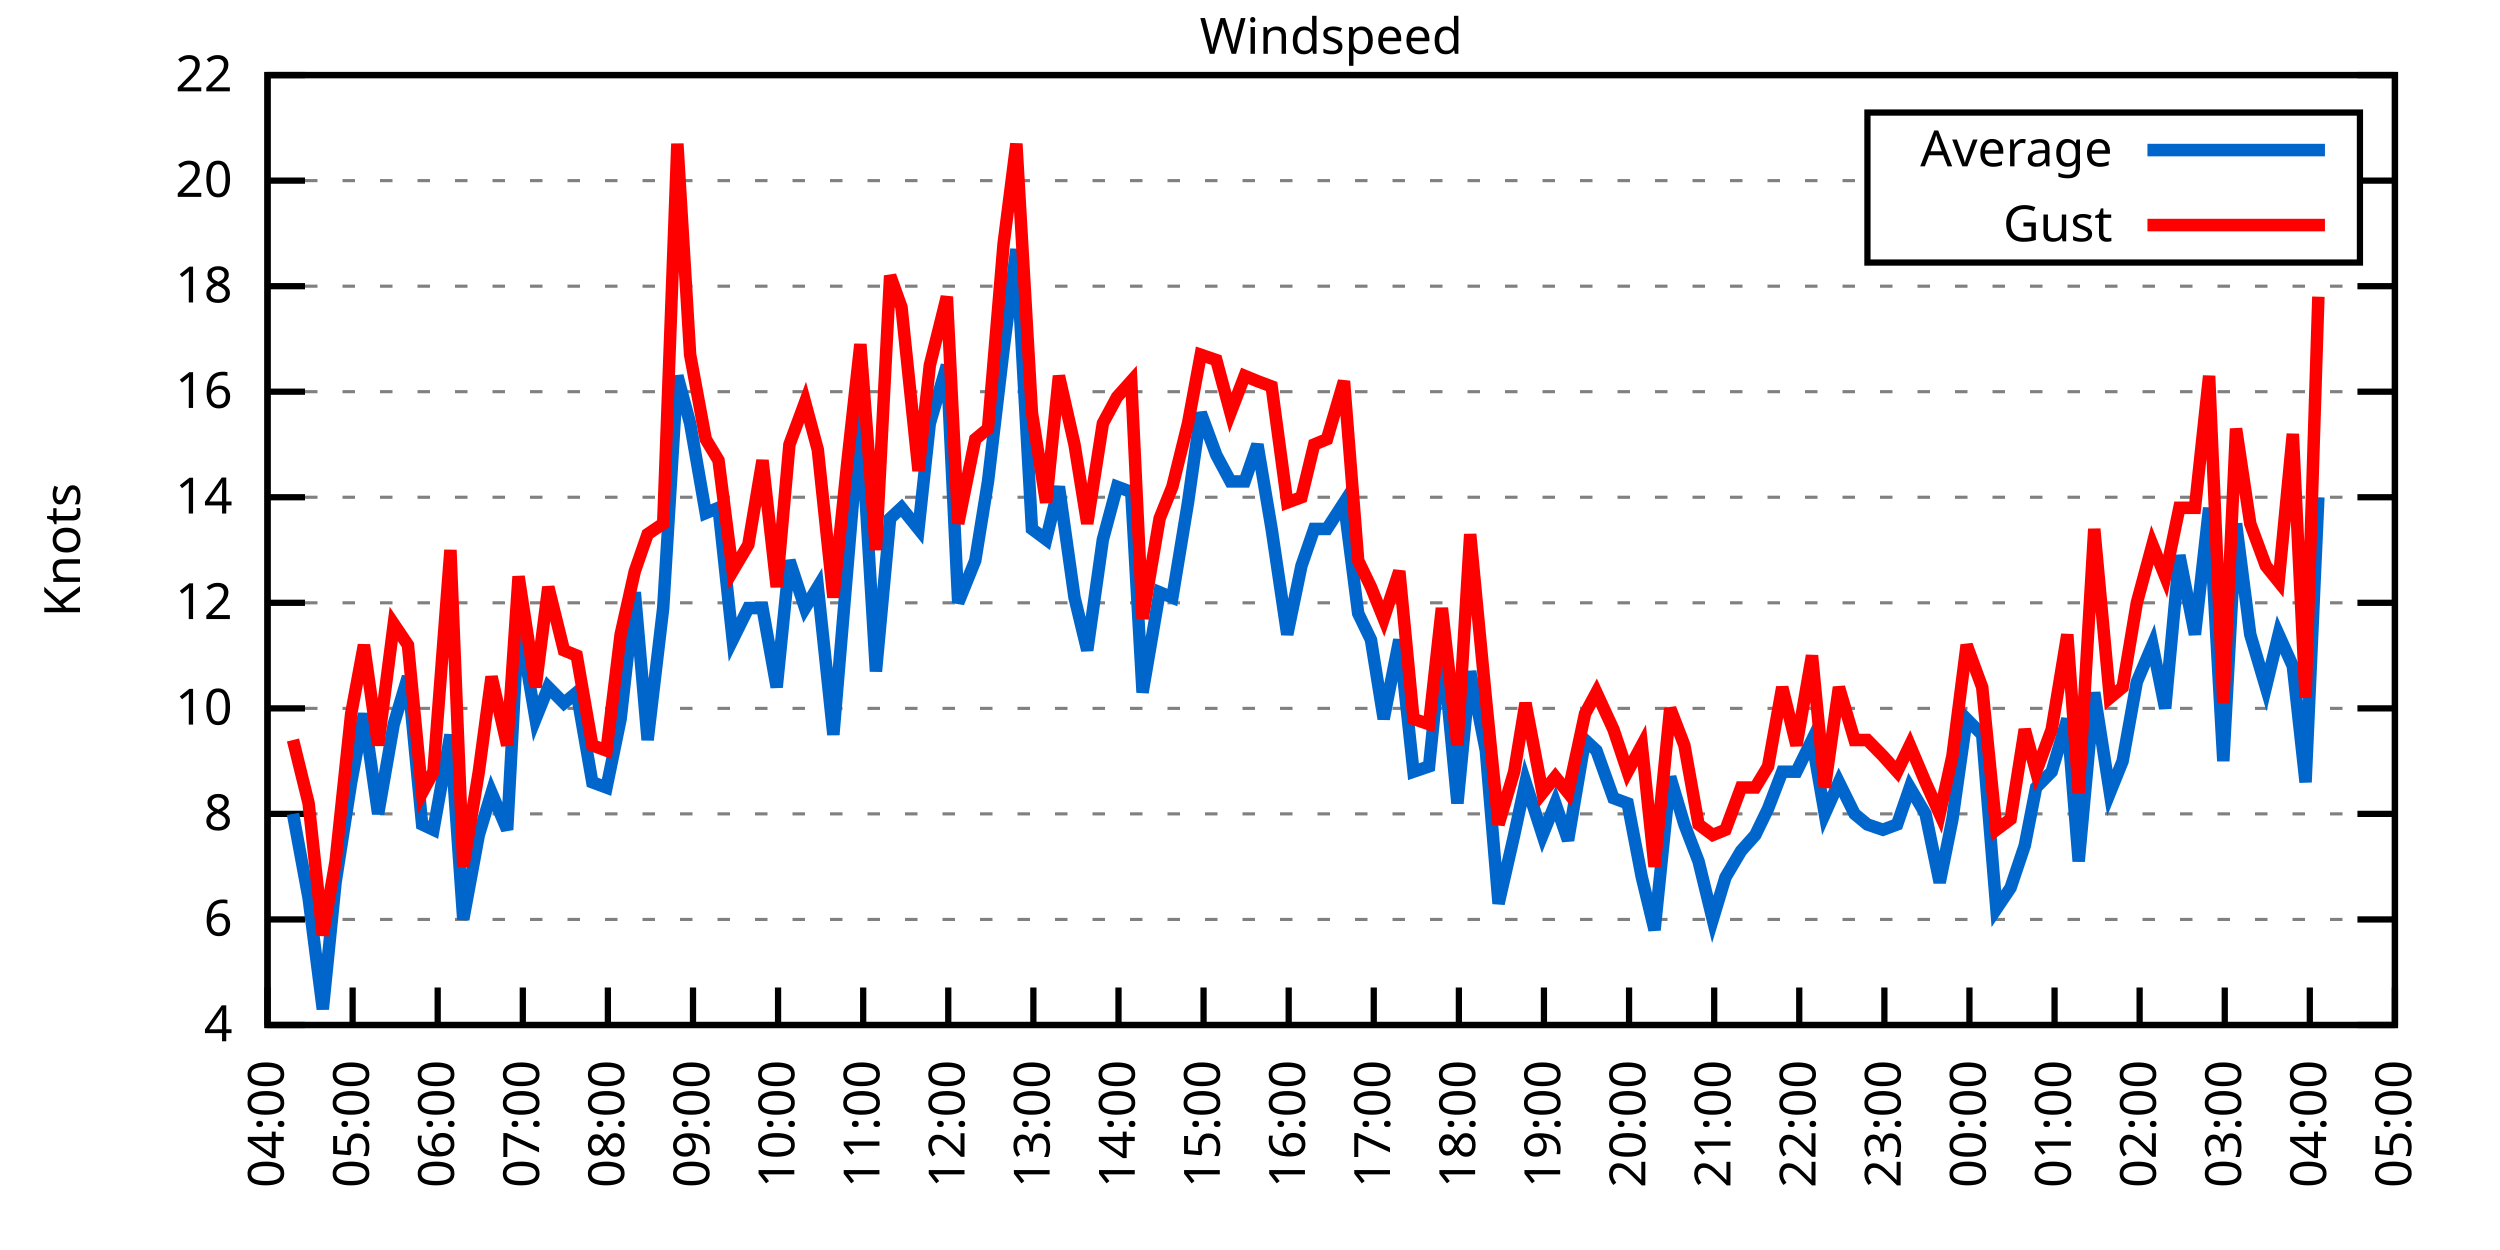
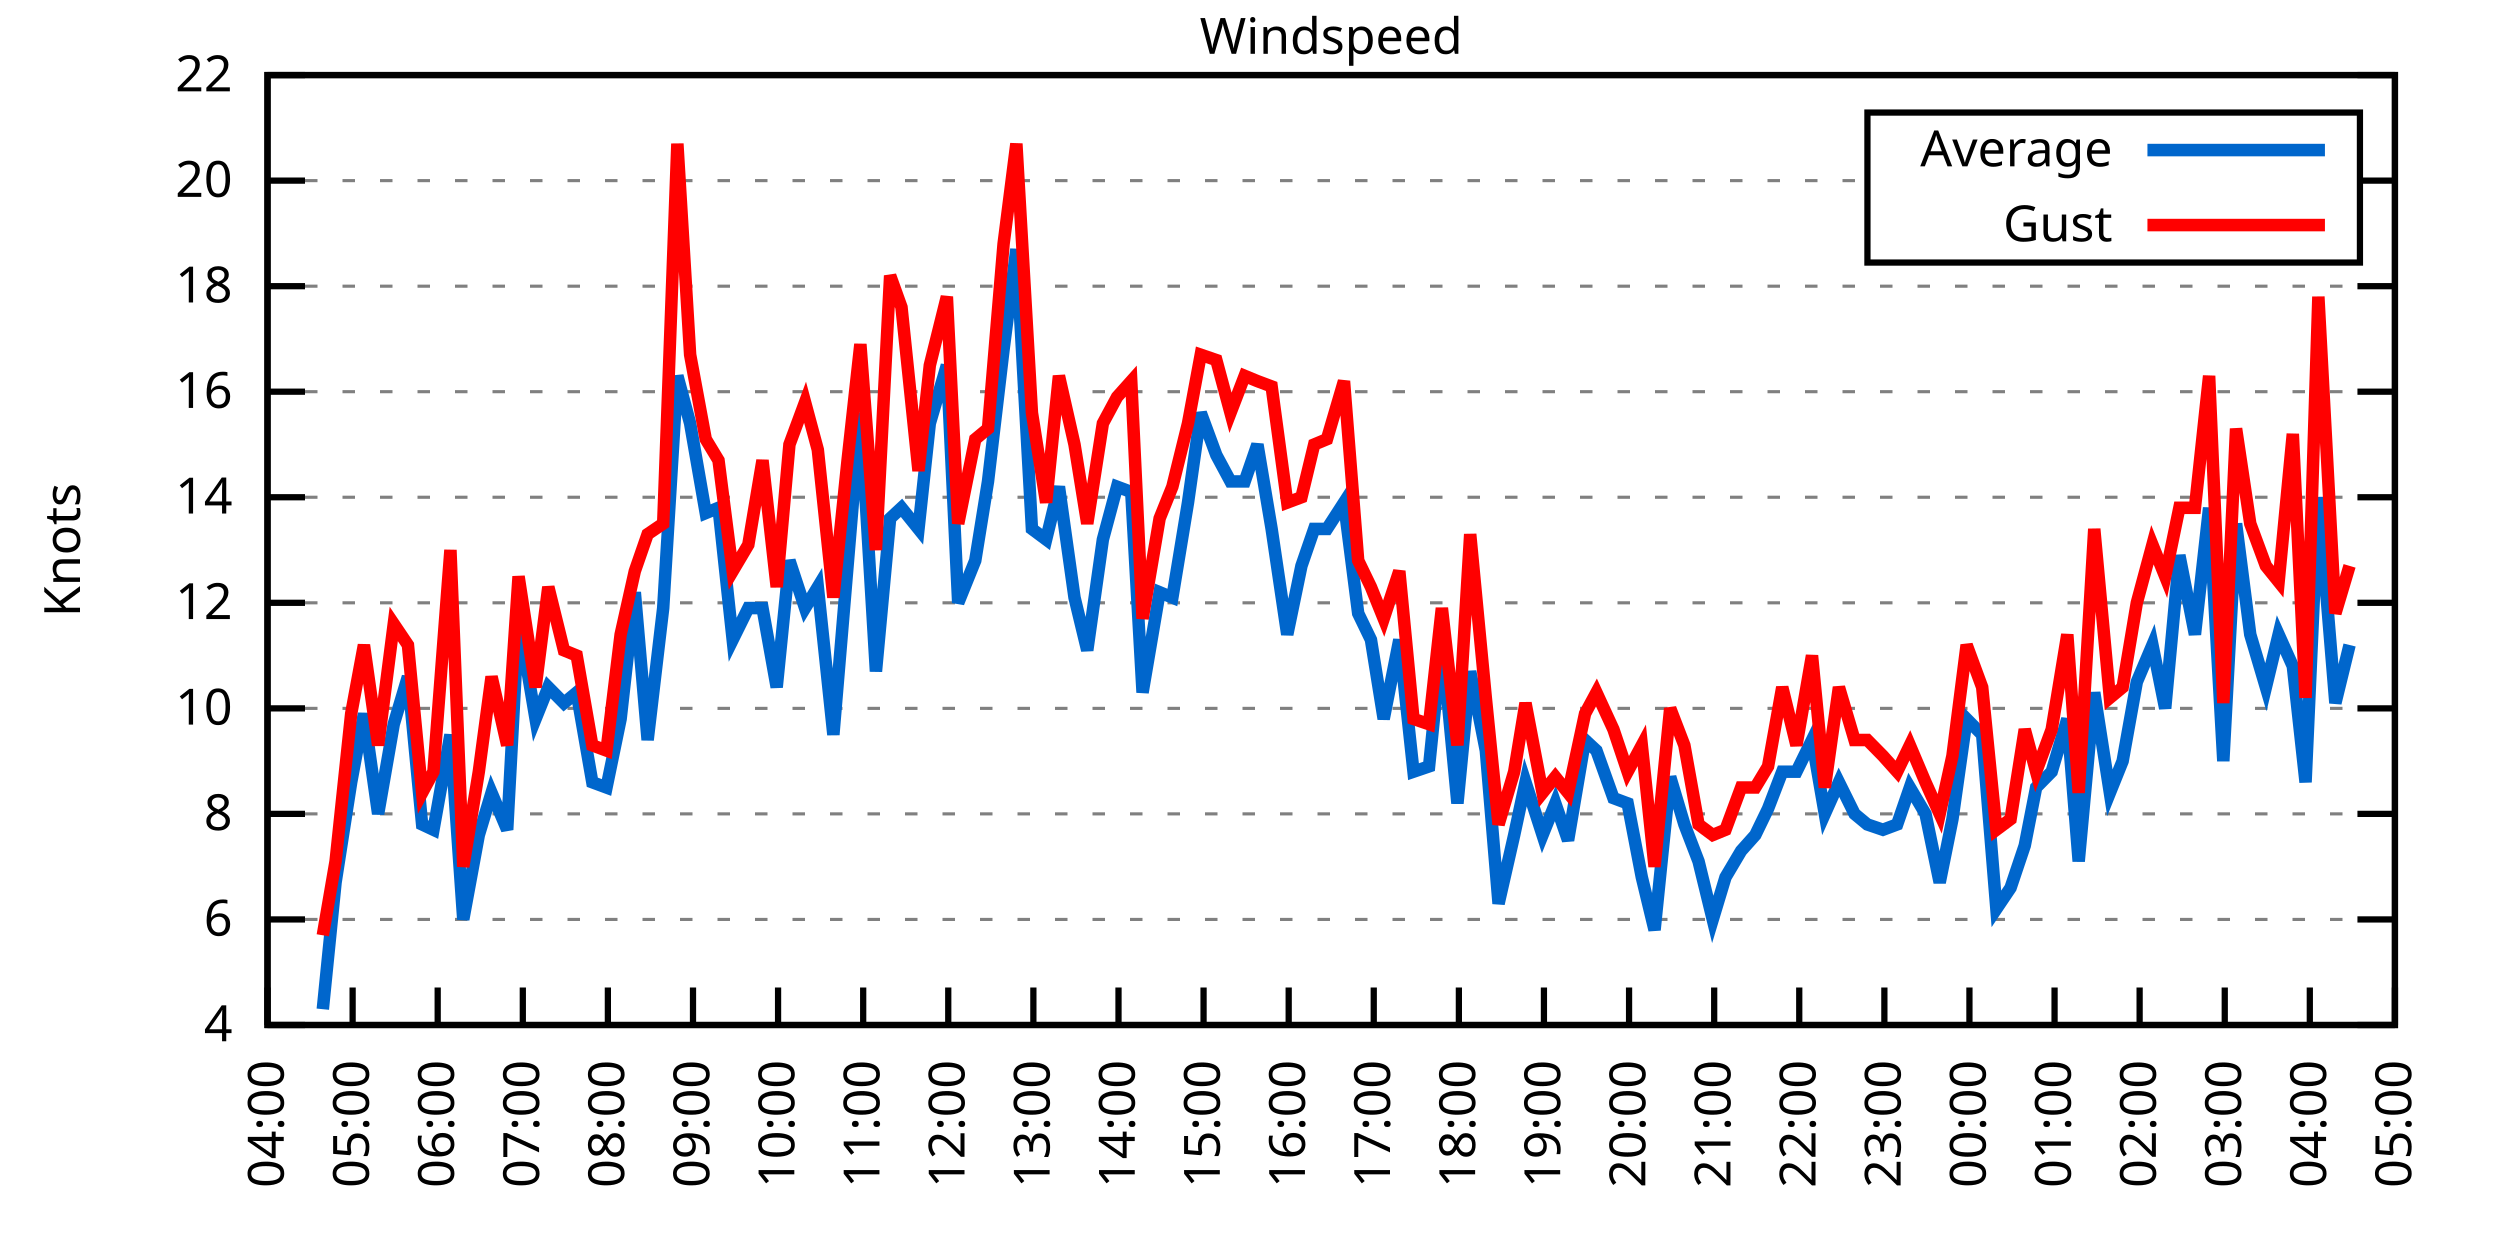
<svg xmlns="http://www.w3.org/2000/svg" xmlns:xlink="http://www.w3.org/1999/xlink" width="400" height="200" viewBox="0 0 400 200">
  <g id="gnuplot_canvas">
    <rect x="0" y="0" width="400" height="200" fill="none" />
    <defs>
      <circle id="gpDot" r="0.5" stroke-width="0.5" stroke="currentColor" />
      <path id="gpPt0" stroke-width="0.333" stroke="currentColor" d="M-1,0 h2 M0,-1 v2" />
      <path id="gpPt1" stroke-width="0.333" stroke="currentColor" d="M-1,-1 L1,1 M1,-1 L-1,1" />
      <path id="gpPt2" stroke-width="0.333" stroke="currentColor" d="M-1,0 L1,0 M0,-1 L0,1 M-1,-1 L1,1 M-1,1 L1,-1" />
      <rect id="gpPt3" stroke-width="0.333" stroke="currentColor" x="-1" y="-1" width="2" height="2" />
      <rect id="gpPt4" stroke-width="0.333" stroke="currentColor" fill="currentColor" x="-1" y="-1" width="2" height="2" />
      <circle id="gpPt5" stroke-width="0.333" stroke="currentColor" cx="0" cy="0" r="1" />
      <use xlink:href="#gpPt5" id="gpPt6" fill="currentColor" stroke="none" />
      <path id="gpPt7" stroke-width="0.333" stroke="currentColor" d="M0,-1.33 L-1.33,0.67 L1.33,0.67 z" />
      <use xlink:href="#gpPt7" id="gpPt8" fill="currentColor" stroke="none" />
      <use xlink:href="#gpPt7" id="gpPt9" stroke="currentColor" transform="rotate(180)" />
      <use xlink:href="#gpPt9" id="gpPt10" fill="currentColor" stroke="none" />
      <use xlink:href="#gpPt3" id="gpPt11" stroke="currentColor" transform="rotate(45)" />
      <use xlink:href="#gpPt11" id="gpPt12" fill="currentColor" stroke="none" />
      <path id="gpPt13" stroke-width="0.333" stroke="currentColor" d="M0,1.330 L1.265,0.411 L0.782,-1.067 L-0.782,-1.076 L-1.265,0.411 z" />
      <use xlink:href="#gpPt13" id="gpPt14" fill="currentColor" stroke="none" />
      <filter id="textbox" filterUnits="objectBoundingBox" x="0" y="0" height="1" width="1">
        <feFlood flood-color="white" flood-opacity="1" result="bgnd" />
        <feComposite in="SourceGraphic" in2="bgnd" operator="atop" />
      </filter>
      <filter id="greybox" filterUnits="objectBoundingBox" x="0" y="0" height="1" width="1">
        <feFlood flood-color="lightgrey" flood-opacity="1" result="grey" />
        <feComposite in="SourceGraphic" in2="grey" operator="atop" />
      </filter>
    </defs>
    <g fill="none" color="white" stroke="currentColor" stroke-width="1.00" stroke-linecap="butt" stroke-linejoin="miter">
</g>
    <g fill="none" color="black" stroke="currentColor" stroke-width="1.00" stroke-linecap="butt" stroke-linejoin="miter">
      <g stroke="none" shape-rendering="crispEdges">
        <polygon fill="rgb(255, 255, 255)" points="42.80,164.00 383.18,164.00 383.18,12.02 42.80,12.02 " />
      </g>
    </g>
    <g fill="none" color="black" stroke="currentColor" stroke-width="1.00" stroke-linecap="butt" stroke-linejoin="miter">
</g>
    <g fill="none" color="black" stroke="black" stroke-width="0.50" stroke-linecap="butt" stroke-linejoin="miter">
</g>
    <g fill="none" color="gray" stroke="currentColor" stroke-width="0.50" stroke-linecap="butt" stroke-linejoin="miter">
      <path stroke="gray" stroke-dasharray="2,4" class="gridline" d="M42.80,164.00 L383.19,164.00  " />
    </g>
    <g fill="none" color="gray" stroke="gray" stroke-width="1.00" stroke-linecap="butt" stroke-linejoin="miter">
</g>
    <g fill="none" color="black" stroke="currentColor" stroke-width="1.00" stroke-linecap="butt" stroke-linejoin="miter">
      <path stroke="black" d="M42.80,164.00 L48.80,164.00 M383.19,164.00 L377.19,164.00  " />
      <g transform="translate(37.20,166.60)" stroke="none" fill="black" font-family="Sans" font-size="8.00" text-anchor="end">
        <text>
          <tspan font-family="Sans"> 4</tspan>
        </text>
      </g>
    </g>
    <g fill="none" color="black" stroke="currentColor" stroke-width="1.00" stroke-linecap="butt" stroke-linejoin="miter">
</g>
    <g fill="none" color="black" stroke="black" stroke-width="0.50" stroke-linecap="butt" stroke-linejoin="miter">
</g>
    <g fill="none" color="gray" stroke="currentColor" stroke-width="0.50" stroke-linecap="butt" stroke-linejoin="miter">
      <path stroke="gray" stroke-dasharray="2,4" class="gridline" d="M42.80,147.11 L383.19,147.11  " />
    </g>
    <g fill="none" color="gray" stroke="gray" stroke-width="1.00" stroke-linecap="butt" stroke-linejoin="miter">
</g>
    <g fill="none" color="black" stroke="currentColor" stroke-width="1.00" stroke-linecap="butt" stroke-linejoin="miter">
      <path stroke="black" d="M42.80,147.11 L48.80,147.11 M383.19,147.11 L377.19,147.11  " />
      <g transform="translate(37.20,149.71)" stroke="none" fill="black" font-family="Sans" font-size="8.00" text-anchor="end">
        <text>
          <tspan font-family="Sans"> 6</tspan>
        </text>
      </g>
    </g>
    <g fill="none" color="black" stroke="currentColor" stroke-width="1.00" stroke-linecap="butt" stroke-linejoin="miter">
</g>
    <g fill="none" color="black" stroke="black" stroke-width="0.50" stroke-linecap="butt" stroke-linejoin="miter">
</g>
    <g fill="none" color="gray" stroke="currentColor" stroke-width="0.50" stroke-linecap="butt" stroke-linejoin="miter">
      <path stroke="gray" stroke-dasharray="2,4" class="gridline" d="M42.80,130.22 L383.19,130.22  " />
    </g>
    <g fill="none" color="gray" stroke="gray" stroke-width="1.00" stroke-linecap="butt" stroke-linejoin="miter">
</g>
    <g fill="none" color="black" stroke="currentColor" stroke-width="1.00" stroke-linecap="butt" stroke-linejoin="miter">
      <path stroke="black" d="M42.80,130.22 L48.80,130.22 M383.19,130.22 L377.19,130.22  " />
      <g transform="translate(37.20,132.82)" stroke="none" fill="black" font-family="Sans" font-size="8.00" text-anchor="end">
        <text>
          <tspan font-family="Sans"> 8</tspan>
        </text>
      </g>
    </g>
    <g fill="none" color="black" stroke="currentColor" stroke-width="1.00" stroke-linecap="butt" stroke-linejoin="miter">
</g>
    <g fill="none" color="black" stroke="black" stroke-width="0.50" stroke-linecap="butt" stroke-linejoin="miter">
</g>
    <g fill="none" color="gray" stroke="currentColor" stroke-width="0.50" stroke-linecap="butt" stroke-linejoin="miter">
      <path stroke="gray" stroke-dasharray="2,4" class="gridline" d="M42.80,113.34 L383.19,113.34  " />
    </g>
    <g fill="none" color="gray" stroke="gray" stroke-width="1.00" stroke-linecap="butt" stroke-linejoin="miter">
</g>
    <g fill="none" color="black" stroke="currentColor" stroke-width="1.00" stroke-linecap="butt" stroke-linejoin="miter">
      <path stroke="black" d="M42.80,113.34 L48.80,113.34 M383.19,113.34 L377.19,113.34  " />
      <g transform="translate(37.20,115.94)" stroke="none" fill="black" font-family="Sans" font-size="8.00" text-anchor="end">
        <text>
          <tspan font-family="Sans"> 10</tspan>
        </text>
      </g>
    </g>
    <g fill="none" color="black" stroke="currentColor" stroke-width="1.00" stroke-linecap="butt" stroke-linejoin="miter">
</g>
    <g fill="none" color="black" stroke="black" stroke-width="0.50" stroke-linecap="butt" stroke-linejoin="miter">
</g>
    <g fill="none" color="gray" stroke="currentColor" stroke-width="0.50" stroke-linecap="butt" stroke-linejoin="miter">
      <path stroke="gray" stroke-dasharray="2,4" class="gridline" d="M42.80,96.45 L383.19,96.45  " />
    </g>
    <g fill="none" color="gray" stroke="gray" stroke-width="1.00" stroke-linecap="butt" stroke-linejoin="miter">
</g>
    <g fill="none" color="black" stroke="currentColor" stroke-width="1.00" stroke-linecap="butt" stroke-linejoin="miter">
      <path stroke="black" d="M42.80,96.45 L48.80,96.45 M383.19,96.45 L377.19,96.45  " />
      <g transform="translate(37.20,99.05)" stroke="none" fill="black" font-family="Sans" font-size="8.00" text-anchor="end">
        <text>
          <tspan font-family="Sans"> 12</tspan>
        </text>
      </g>
    </g>
    <g fill="none" color="black" stroke="currentColor" stroke-width="1.00" stroke-linecap="butt" stroke-linejoin="miter">
</g>
    <g fill="none" color="black" stroke="black" stroke-width="0.50" stroke-linecap="butt" stroke-linejoin="miter">
</g>
    <g fill="none" color="gray" stroke="currentColor" stroke-width="0.50" stroke-linecap="butt" stroke-linejoin="miter">
      <path stroke="gray" stroke-dasharray="2,4" class="gridline" d="M42.80,79.56 L383.19,79.56  " />
    </g>
    <g fill="none" color="gray" stroke="gray" stroke-width="1.00" stroke-linecap="butt" stroke-linejoin="miter">
</g>
    <g fill="none" color="black" stroke="currentColor" stroke-width="1.00" stroke-linecap="butt" stroke-linejoin="miter">
      <path stroke="black" d="M42.80,79.56 L48.80,79.56 M383.19,79.56 L377.19,79.56  " />
      <g transform="translate(37.20,82.16)" stroke="none" fill="black" font-family="Sans" font-size="8.00" text-anchor="end">
        <text>
          <tspan font-family="Sans"> 14</tspan>
        </text>
      </g>
    </g>
    <g fill="none" color="black" stroke="currentColor" stroke-width="1.00" stroke-linecap="butt" stroke-linejoin="miter">
</g>
    <g fill="none" color="black" stroke="black" stroke-width="0.50" stroke-linecap="butt" stroke-linejoin="miter">
</g>
    <g fill="none" color="gray" stroke="currentColor" stroke-width="0.50" stroke-linecap="butt" stroke-linejoin="miter">
      <path stroke="gray" stroke-dasharray="2,4" class="gridline" d="M42.80,62.67 L383.19,62.67  " />
    </g>
    <g fill="none" color="gray" stroke="gray" stroke-width="1.00" stroke-linecap="butt" stroke-linejoin="miter">
</g>
    <g fill="none" color="black" stroke="currentColor" stroke-width="1.00" stroke-linecap="butt" stroke-linejoin="miter">
      <path stroke="black" d="M42.80,62.67 L48.80,62.67 M383.19,62.67 L377.19,62.67  " />
      <g transform="translate(37.20,65.27)" stroke="none" fill="black" font-family="Sans" font-size="8.00" text-anchor="end">
        <text>
          <tspan font-family="Sans"> 16</tspan>
        </text>
      </g>
    </g>
    <g fill="none" color="black" stroke="currentColor" stroke-width="1.00" stroke-linecap="butt" stroke-linejoin="miter">
</g>
    <g fill="none" color="black" stroke="black" stroke-width="0.50" stroke-linecap="butt" stroke-linejoin="miter">
</g>
    <g fill="none" color="gray" stroke="currentColor" stroke-width="0.50" stroke-linecap="butt" stroke-linejoin="miter">
      <path stroke="gray" stroke-dasharray="2,4" class="gridline" d="M42.80,45.79 L383.19,45.79  " />
    </g>
    <g fill="none" color="gray" stroke="gray" stroke-width="1.00" stroke-linecap="butt" stroke-linejoin="miter">
</g>
    <g fill="none" color="black" stroke="currentColor" stroke-width="1.00" stroke-linecap="butt" stroke-linejoin="miter">
      <path stroke="black" d="M42.80,45.79 L48.80,45.79 M383.19,45.79 L377.19,45.79  " />
      <g transform="translate(37.20,48.39)" stroke="none" fill="black" font-family="Sans" font-size="8.00" text-anchor="end">
        <text>
          <tspan font-family="Sans"> 18</tspan>
        </text>
      </g>
    </g>
    <g fill="none" color="black" stroke="currentColor" stroke-width="1.00" stroke-linecap="butt" stroke-linejoin="miter">
</g>
    <g fill="none" color="black" stroke="black" stroke-width="0.50" stroke-linecap="butt" stroke-linejoin="miter">
</g>
    <g fill="none" color="gray" stroke="currentColor" stroke-width="0.50" stroke-linecap="butt" stroke-linejoin="miter">
      <path stroke="gray" stroke-dasharray="2,4" class="gridline" d="M42.80,28.90 L298.79,28.90 M377.59,28.90 L383.19,28.90  " />
    </g>
    <g fill="none" color="gray" stroke="gray" stroke-width="1.00" stroke-linecap="butt" stroke-linejoin="miter">
</g>
    <g fill="none" color="black" stroke="currentColor" stroke-width="1.00" stroke-linecap="butt" stroke-linejoin="miter">
      <path stroke="black" d="M42.80,28.90 L48.80,28.90 M383.19,28.90 L377.19,28.90  " />
      <g transform="translate(37.20,31.50)" stroke="none" fill="black" font-family="Sans" font-size="8.00" text-anchor="end">
        <text>
          <tspan font-family="Sans"> 20</tspan>
        </text>
      </g>
    </g>
    <g fill="none" color="black" stroke="currentColor" stroke-width="1.00" stroke-linecap="butt" stroke-linejoin="miter">
</g>
    <g fill="none" color="black" stroke="black" stroke-width="0.50" stroke-linecap="butt" stroke-linejoin="miter">
</g>
    <g fill="none" color="gray" stroke="currentColor" stroke-width="0.50" stroke-linecap="butt" stroke-linejoin="miter">
      <path stroke="gray" stroke-dasharray="2,4" class="gridline" d="M42.80,12.01 L383.19,12.01  " />
    </g>
    <g fill="none" color="gray" stroke="gray" stroke-width="1.00" stroke-linecap="butt" stroke-linejoin="miter">
</g>
    <g fill="none" color="black" stroke="currentColor" stroke-width="1.00" stroke-linecap="butt" stroke-linejoin="miter">
      <path stroke="black" d="M42.80,12.01 L48.80,12.01 M383.19,12.01 L377.19,12.01  " />
      <g transform="translate(37.20,14.61)" stroke="none" fill="black" font-family="Sans" font-size="8.00" text-anchor="end">
        <text>
          <tspan font-family="Sans"> 22</tspan>
        </text>
      </g>
    </g>
    <g fill="none" color="black" stroke="currentColor" stroke-width="1.00" stroke-linecap="butt" stroke-linejoin="miter">
      <path stroke="black" d="M42.80,164.00 L42.80,158.00  " />
      <g transform="translate(45.40,169.60) rotate(270.00)" stroke="none" fill="black" font-family="Sans" font-size="8.00" text-anchor="end">
        <text>
          <tspan font-family="Sans">04:00</tspan>
        </text>
      </g>
    </g>
    <g fill="none" color="black" stroke="currentColor" stroke-width="1.00" stroke-linecap="butt" stroke-linejoin="miter">
      <path stroke="black" d="M56.42,164.00 L56.42,158.00  " />
      <g transform="translate(59.02,169.60) rotate(270.00)" stroke="none" fill="black" font-family="Sans" font-size="8.00" text-anchor="end">
        <text>
          <tspan font-family="Sans">05:00</tspan>
        </text>
      </g>
    </g>
    <g fill="none" color="black" stroke="currentColor" stroke-width="1.00" stroke-linecap="butt" stroke-linejoin="miter">
      <path stroke="black" d="M70.03,164.00 L70.03,158.00  " />
      <g transform="translate(72.63,169.60) rotate(270.00)" stroke="none" fill="black" font-family="Sans" font-size="8.00" text-anchor="end">
        <text>
          <tspan font-family="Sans">06:00</tspan>
        </text>
      </g>
    </g>
    <g fill="none" color="black" stroke="currentColor" stroke-width="1.00" stroke-linecap="butt" stroke-linejoin="miter">
      <path stroke="black" d="M83.65,164.00 L83.65,158.00  " />
      <g transform="translate(86.25,169.60) rotate(270.00)" stroke="none" fill="black" font-family="Sans" font-size="8.00" text-anchor="end">
        <text>
          <tspan font-family="Sans">07:00</tspan>
        </text>
      </g>
    </g>
    <g fill="none" color="black" stroke="currentColor" stroke-width="1.00" stroke-linecap="butt" stroke-linejoin="miter">
      <path stroke="black" d="M97.26,164.00 L97.26,158.00  " />
      <g transform="translate(99.86,169.60) rotate(270.00)" stroke="none" fill="black" font-family="Sans" font-size="8.00" text-anchor="end">
        <text>
          <tspan font-family="Sans">08:00</tspan>
        </text>
      </g>
    </g>
    <g fill="none" color="black" stroke="currentColor" stroke-width="1.00" stroke-linecap="butt" stroke-linejoin="miter">
      <path stroke="black" d="M110.88,164.00 L110.88,158.00  " />
      <g transform="translate(113.48,169.60) rotate(270.00)" stroke="none" fill="black" font-family="Sans" font-size="8.00" text-anchor="end">
        <text>
          <tspan font-family="Sans">09:00</tspan>
        </text>
      </g>
    </g>
    <g fill="none" color="black" stroke="currentColor" stroke-width="1.00" stroke-linecap="butt" stroke-linejoin="miter">
      <path stroke="black" d="M124.49,164.00 L124.49,158.00  " />
      <g transform="translate(127.09,169.60) rotate(270.00)" stroke="none" fill="black" font-family="Sans" font-size="8.00" text-anchor="end">
        <text>
          <tspan font-family="Sans">10:00</tspan>
        </text>
      </g>
    </g>
    <g fill="none" color="black" stroke="currentColor" stroke-width="1.00" stroke-linecap="butt" stroke-linejoin="miter">
      <path stroke="black" d="M138.11,164.00 L138.11,158.00  " />
      <g transform="translate(140.71,169.60) rotate(270.00)" stroke="none" fill="black" font-family="Sans" font-size="8.00" text-anchor="end">
        <text>
          <tspan font-family="Sans">11:00</tspan>
        </text>
      </g>
    </g>
    <g fill="none" color="black" stroke="currentColor" stroke-width="1.00" stroke-linecap="butt" stroke-linejoin="miter">
      <path stroke="black" d="M151.72,164.00 L151.72,158.00  " />
      <g transform="translate(154.32,169.60) rotate(270.00)" stroke="none" fill="black" font-family="Sans" font-size="8.00" text-anchor="end">
        <text>
          <tspan font-family="Sans">12:00</tspan>
        </text>
      </g>
    </g>
    <g fill="none" color="black" stroke="currentColor" stroke-width="1.00" stroke-linecap="butt" stroke-linejoin="miter">
      <path stroke="black" d="M165.34,164.00 L165.34,158.00  " />
      <g transform="translate(167.94,169.60) rotate(270.00)" stroke="none" fill="black" font-family="Sans" font-size="8.00" text-anchor="end">
        <text>
          <tspan font-family="Sans">13:00</tspan>
        </text>
      </g>
    </g>
    <g fill="none" color="black" stroke="currentColor" stroke-width="1.00" stroke-linecap="butt" stroke-linejoin="miter">
      <path stroke="black" d="M178.96,164.00 L178.96,158.00  " />
      <g transform="translate(181.56,169.60) rotate(270.00)" stroke="none" fill="black" font-family="Sans" font-size="8.00" text-anchor="end">
        <text>
          <tspan font-family="Sans">14:00</tspan>
        </text>
      </g>
    </g>
    <g fill="none" color="black" stroke="currentColor" stroke-width="1.00" stroke-linecap="butt" stroke-linejoin="miter">
      <path stroke="black" d="M192.57,164.00 L192.57,158.00  " />
      <g transform="translate(195.17,169.60) rotate(270.00)" stroke="none" fill="black" font-family="Sans" font-size="8.00" text-anchor="end">
        <text>
          <tspan font-family="Sans">15:00</tspan>
        </text>
      </g>
    </g>
    <g fill="none" color="black" stroke="currentColor" stroke-width="1.00" stroke-linecap="butt" stroke-linejoin="miter">
      <path stroke="black" d="M206.19,164.00 L206.19,158.00  " />
      <g transform="translate(208.79,169.60) rotate(270.00)" stroke="none" fill="black" font-family="Sans" font-size="8.00" text-anchor="end">
        <text>
          <tspan font-family="Sans">16:00</tspan>
        </text>
      </g>
    </g>
    <g fill="none" color="black" stroke="currentColor" stroke-width="1.00" stroke-linecap="butt" stroke-linejoin="miter">
      <path stroke="black" d="M219.80,164.00 L219.80,158.00  " />
      <g transform="translate(222.40,169.60) rotate(270.00)" stroke="none" fill="black" font-family="Sans" font-size="8.00" text-anchor="end">
        <text>
          <tspan font-family="Sans">17:00</tspan>
        </text>
      </g>
    </g>
    <g fill="none" color="black" stroke="currentColor" stroke-width="1.00" stroke-linecap="butt" stroke-linejoin="miter">
      <path stroke="black" d="M233.42,164.00 L233.42,158.00  " />
      <g transform="translate(236.02,169.60) rotate(270.00)" stroke="none" fill="black" font-family="Sans" font-size="8.00" text-anchor="end">
        <text>
          <tspan font-family="Sans">18:00</tspan>
        </text>
      </g>
    </g>
    <g fill="none" color="black" stroke="currentColor" stroke-width="1.00" stroke-linecap="butt" stroke-linejoin="miter">
      <path stroke="black" d="M247.03,164.00 L247.03,158.00  " />
      <g transform="translate(249.63,169.60) rotate(270.00)" stroke="none" fill="black" font-family="Sans" font-size="8.00" text-anchor="end">
        <text>
          <tspan font-family="Sans">19:00</tspan>
        </text>
      </g>
    </g>
    <g fill="none" color="black" stroke="currentColor" stroke-width="1.00" stroke-linecap="butt" stroke-linejoin="miter">
      <path stroke="black" d="M260.65,164.00 L260.65,158.00  " />
      <g transform="translate(263.25,169.60) rotate(270.00)" stroke="none" fill="black" font-family="Sans" font-size="8.00" text-anchor="end">
        <text>
          <tspan font-family="Sans">20:00</tspan>
        </text>
      </g>
    </g>
    <g fill="none" color="black" stroke="currentColor" stroke-width="1.00" stroke-linecap="butt" stroke-linejoin="miter">
      <path stroke="black" d="M274.27,164.00 L274.27,158.00  " />
      <g transform="translate(276.87,169.60) rotate(270.00)" stroke="none" fill="black" font-family="Sans" font-size="8.00" text-anchor="end">
        <text>
          <tspan font-family="Sans">21:00</tspan>
        </text>
      </g>
    </g>
    <g fill="none" color="black" stroke="currentColor" stroke-width="1.00" stroke-linecap="butt" stroke-linejoin="miter">
      <path stroke="black" d="M287.88,164.00 L287.88,158.00  " />
      <g transform="translate(290.48,169.60) rotate(270.00)" stroke="none" fill="black" font-family="Sans" font-size="8.00" text-anchor="end">
        <text>
          <tspan font-family="Sans">22:00</tspan>
        </text>
      </g>
    </g>
    <g fill="none" color="black" stroke="currentColor" stroke-width="1.00" stroke-linecap="butt" stroke-linejoin="miter">
      <path stroke="black" d="M301.50,164.00 L301.50,158.00  " />
      <g transform="translate(304.10,169.60) rotate(270.00)" stroke="none" fill="black" font-family="Sans" font-size="8.00" text-anchor="end">
        <text>
          <tspan font-family="Sans">23:00</tspan>
        </text>
      </g>
    </g>
    <g fill="none" color="black" stroke="currentColor" stroke-width="1.00" stroke-linecap="butt" stroke-linejoin="miter">
      <path stroke="black" d="M315.11,164.00 L315.11,158.00  " />
      <g transform="translate(317.71,169.60) rotate(270.00)" stroke="none" fill="black" font-family="Sans" font-size="8.00" text-anchor="end">
        <text>
          <tspan font-family="Sans">00:00</tspan>
        </text>
      </g>
    </g>
    <g fill="none" color="black" stroke="currentColor" stroke-width="1.00" stroke-linecap="butt" stroke-linejoin="miter">
      <path stroke="black" d="M328.73,164.00 L328.73,158.00  " />
      <g transform="translate(331.33,169.60) rotate(270.00)" stroke="none" fill="black" font-family="Sans" font-size="8.00" text-anchor="end">
        <text>
          <tspan font-family="Sans">01:00</tspan>
        </text>
      </g>
    </g>
    <g fill="none" color="black" stroke="currentColor" stroke-width="1.00" stroke-linecap="butt" stroke-linejoin="miter">
      <path stroke="black" d="M342.34,164.00 L342.34,158.00  " />
      <g transform="translate(344.94,169.60) rotate(270.00)" stroke="none" fill="black" font-family="Sans" font-size="8.00" text-anchor="end">
        <text>
          <tspan font-family="Sans">02:00</tspan>
        </text>
      </g>
    </g>
    <g fill="none" color="black" stroke="currentColor" stroke-width="1.00" stroke-linecap="butt" stroke-linejoin="miter">
      <path stroke="black" d="M355.96,164.00 L355.96,158.00  " />
      <g transform="translate(358.56,169.60) rotate(270.00)" stroke="none" fill="black" font-family="Sans" font-size="8.00" text-anchor="end">
        <text>
          <tspan font-family="Sans">03:00</tspan>
        </text>
      </g>
    </g>
    <g fill="none" color="black" stroke="currentColor" stroke-width="1.00" stroke-linecap="butt" stroke-linejoin="miter">
      <path stroke="black" d="M369.57,164.00 L369.57,158.00  " />
      <g transform="translate(372.17,169.60) rotate(270.00)" stroke="none" fill="black" font-family="Sans" font-size="8.00" text-anchor="end">
        <text>
          <tspan font-family="Sans">04:00</tspan>
        </text>
      </g>
    </g>
    <g fill="none" color="black" stroke="currentColor" stroke-width="1.00" stroke-linecap="butt" stroke-linejoin="miter">
      <path stroke="black" d="M383.19,164.00 L383.19,158.00  " />
      <g transform="translate(385.79,169.60) rotate(270.00)" stroke="none" fill="black" font-family="Sans" font-size="8.00" text-anchor="end">
        <text>
          <tspan font-family="Sans">05:00</tspan>
        </text>
      </g>
    </g>
    <g fill="none" color="black" stroke="currentColor" stroke-width="1.00" stroke-linecap="butt" stroke-linejoin="miter">
</g>
    <g fill="none" color="black" stroke="currentColor" stroke-width="1.00" stroke-linecap="butt" stroke-linejoin="miter">
      <path stroke="black" d="M42.80,12.01 L42.80,164.00 L383.19,164.00 L383.19,12.01 L42.80,12.01 Z  " />
    </g>
    <g fill="none" color="black" stroke="currentColor" stroke-width="1.00" stroke-linecap="butt" stroke-linejoin="miter">
</g>
    <g fill="none" color="black" stroke="currentColor" stroke-width="1.00" stroke-linecap="butt" stroke-linejoin="miter">
      <path stroke="black" d="M298.79,42.01 L298.79,18.01 L377.59,18.01 L377.59,42.01 L298.79,42.01 Z  " />
    </g>
    <g id="Windspeed_plot_1">
      <g fill="none" color="white" stroke="black" stroke-width="2.00" stroke-linecap="butt" stroke-linejoin="miter">
</g>
      <g fill="none" color="black" stroke="currentColor" stroke-width="2.00" stroke-linecap="butt" stroke-linejoin="miter">
        <g transform="translate(337.99,26.61)" stroke="none" fill="black" font-family="Sans" font-size="8.00" text-anchor="end">
          <text>
            <tspan font-family="Sans">Average</tspan>
          </text>
        </g>
      </g>
      <g fill="none" color="black" stroke="currentColor" stroke-width="2.00" stroke-linecap="butt" stroke-linejoin="miter">
-         <path stroke="rgb(  0, 102, 204)" d="M343.59,24.01 L371.99,24.01 M46.88,130.22 L49.38,143.73 L51.65,161.47 L53.69,141.20 L56.19,125.16 L58.23,114.18   L60.50,130.22 L63.00,115.87 L65.27,108.27 L67.54,131.91 L69.35,132.76 L72.07,117.56 L74.12,147.11 L76.61,133.60   L78.65,126.85 L81.15,132.76 L82.97,98.98 L85.69,115.03 L87.73,109.96 L90.23,112.49 L92.27,110.80 L94.77,125.16   L97.04,126.00 L99.30,115.03 L101.57,94.76 L103.62,118.40 L106.11,97.29 L108.38,60.14 L110.42,67.74 L112.92,82.09   L114.96,81.25 L117.23,102.36 L119.73,97.29 L122.00,97.29 L124.27,109.96 L126.31,89.69 L128.81,97.29 L130.85,93.92   L133.34,117.56 L135.61,90.54 L137.66,66.05 L140.15,107.43 L142.42,82.94 L144.24,81.25 L146.96,84.63 L148.77,67.74   L151.50,58.45 L153.31,96.45 L156.04,89.69 L158.08,77.03 L160.57,55.92 L162.62,39.87 L165.11,84.63 L167.38,86.32   L169.43,77.87 L171.92,95.60 L173.96,104.05 L176.46,86.32 L178.73,77.87 L181.00,78.72 L182.81,110.80 L185.54,94.76   L187.58,95.60 L190.08,80.41 L192.12,66.05 L194.61,72.81 L196.88,77.03 L199.15,77.03 L201.19,71.12 L203.46,84.63   L205.96,101.52 L208.23,90.54 L210.27,84.63 L212.31,84.63 L215.04,80.41 L217.31,98.14 L219.35,102.36 L221.39,115.03   L223.89,102.36 L226.16,123.47 L228.65,122.62 L230.70,102.36 L233.19,128.54 L235.23,107.43 L237.73,120.09 L239.77,144.58   L242.27,133.60 L244.08,125.16 L246.81,133.60 L248.85,128.54 L250.89,134.45 L253.61,118.40 L255.43,120.09 L258.15,127.69   L260.42,128.54 L262.69,140.36 L264.73,148.80 L267.23,124.31 L269.50,131.91 L271.77,137.82 L274.04,147.11 L276.08,140.36   L278.58,136.14 L280.85,133.60 L282.89,129.38 L285.16,123.47 L287.43,123.47 L289.92,118.40 L291.97,130.22 L294.23,125.16   L296.73,130.22 L298.77,131.91 L301.27,132.76 L303.54,131.91 L305.58,126.00 L308.08,130.22 L310.35,141.20 L312.39,131.07   L314.66,115.03 L317.15,117.56 L319.42,145.42 L321.69,142.05 L323.96,135.29 L325.78,126.00 L328.27,123.47 L330.77,115.03   L332.59,137.82 L335.08,110.80 L337.58,126.85 L339.62,121.78 L341.89,109.11 L344.39,103.20 L346.43,113.34 L348.70,88.85   L351.19,101.52 L353.46,81.25 L355.73,121.78 L357.77,83.78 L360.04,101.52 L362.54,109.96 L364.58,101.52 L366.85,106.58   L368.89,125.16 L370.94,79.56  " />
+         <path stroke="rgb(  0, 102, 204)" d="M343.59,24.01 L371.99,24.01 M51.65,161.47 L53.69,141.20 L56.19,125.16 L58.23,114.18 L60.50,130.22 L63.00,115.87   L65.27,108.27 L67.54,131.91 L69.35,132.76 L72.07,117.56 L74.12,147.11 L76.61,133.60 L78.65,126.85 L81.15,132.76   L82.97,98.98 L85.69,115.03 L87.73,109.96 L90.23,112.49 L92.27,110.80 L94.77,125.16 L97.04,126.00 L99.30,115.03   L101.57,94.76 L103.62,118.40 L106.11,97.29 L108.38,60.14 L110.42,67.74 L112.92,82.09 L114.96,81.25 L117.23,102.36   L119.73,97.29 L122.00,97.29 L124.27,109.96 L126.31,89.69 L128.81,97.29 L130.85,93.92 L133.34,117.56 L135.61,90.54   L137.66,66.05 L140.15,107.43 L142.42,82.94 L144.24,81.25 L146.96,84.63 L148.77,67.74 L151.50,58.45 L153.31,96.45   L156.04,89.69 L158.08,77.03 L160.57,55.92 L162.62,39.87 L165.11,84.63 L167.38,86.32 L169.43,77.87 L171.92,95.60   L173.96,104.05 L176.46,86.32 L178.73,77.87 L181.00,78.72 L182.81,110.80 L185.54,94.76 L187.58,95.60 L190.08,80.41   L192.12,66.05 L194.61,72.81 L196.88,77.03 L199.15,77.03 L201.19,71.12 L203.46,84.63 L205.96,101.52 L208.23,90.54   L210.27,84.63 L212.31,84.63 L215.04,80.41 L217.31,98.14 L219.35,102.36 L221.39,115.03 L223.89,102.36 L226.16,123.47   L228.65,122.62 L230.70,102.36 L233.19,128.54 L235.23,107.43 L237.73,120.09 L239.77,144.58 L242.27,133.60 L244.08,125.16   L246.81,133.60 L248.85,128.54 L250.89,134.45 L253.61,118.40 L255.43,120.09 L258.15,127.69 L260.42,128.54 L262.69,140.36   L264.73,148.80 L267.23,124.31 L269.50,131.91 L271.77,137.82 L274.04,147.11 L276.08,140.36 L278.58,136.14 L280.85,133.60   L282.89,129.38 L285.16,123.47 L287.43,123.47 L289.92,118.40 L291.97,130.22 L294.23,125.16 L296.73,130.22 L298.77,131.91   L301.27,132.76 L303.54,131.91 L305.58,126.00 L308.08,130.22 L310.35,141.20 L312.39,131.07 L314.66,115.03 L317.15,117.56   L319.42,145.42 L321.69,142.05 L323.96,135.29 L325.78,126.00 L328.27,123.47 L330.77,115.03 L332.59,137.82 L335.08,110.80   L337.58,126.85 L339.62,121.78 L341.89,109.11 L344.39,103.20 L346.43,113.34 L348.70,88.85 L351.19,101.52 L353.46,81.25   L355.73,121.78 L357.77,83.78 L360.04,101.52 L362.54,109.96 L364.58,101.52 L366.85,106.58 L368.89,125.16 L370.94,79.56   L373.66,112.49 L375.93,103.20  " />
      </g>
    </g>
    <g id="Windspeed_plot_2">
      <g fill="none" color="black" stroke="currentColor" stroke-width="2.00" stroke-linecap="butt" stroke-linejoin="miter">
        <g transform="translate(337.99,38.61)" stroke="none" fill="black" font-family="Sans" font-size="8.00" text-anchor="end">
          <text>
            <tspan font-family="Sans">Gust</tspan>
          </text>
        </g>
      </g>
      <g fill="none" color="black" stroke="currentColor" stroke-width="2.00" stroke-linecap="butt" stroke-linejoin="miter">
-         <path stroke="rgb(255,   0,   0)" d="M343.59,36.01 L371.99,36.01 M46.88,118.40 L49.38,128.54 L51.65,149.65 L53.69,137.82 L56.19,114.18 L58.23,103.20   L60.50,119.25 L63.00,99.83 L65.27,103.20 L67.54,126.85 L69.35,123.47 L72.07,88.00 L74.12,138.67 L76.61,123.47   L78.65,108.27 L81.15,119.25 L82.97,92.23 L85.69,109.96 L87.73,93.92 L90.23,104.05 L92.27,104.89 L94.77,119.25   L97.04,120.09 L99.30,101.52 L101.57,91.38 L103.62,85.47 L106.11,83.78 L108.38,22.99 L110.42,56.76 L112.92,70.27   L114.96,73.65 L117.23,91.38 L119.73,87.16 L122.00,73.65 L124.27,93.92 L126.31,71.12 L128.81,64.36 L130.85,71.96   L133.34,95.60 L135.61,73.65 L137.66,55.07 L140.15,88.00 L142.42,44.10 L144.24,49.16 L146.96,75.34 L148.77,58.45   L151.50,47.47 L153.31,83.78 L156.04,70.27 L158.08,68.58 L160.57,39.03 L162.62,22.99 L165.11,66.05 L167.38,80.41   L169.43,60.14 L171.92,71.12 L173.96,83.78 L176.46,67.74 L178.73,63.52 L181.00,60.98 L182.81,98.98 L185.54,82.94   L187.58,77.87 L190.08,67.74 L192.12,56.76 L194.61,57.61 L196.88,66.05 L199.15,60.14 L201.19,60.98 L203.46,61.83   L205.96,80.41 L208.23,79.56 L210.27,71.12 L212.31,70.27 L215.04,60.98 L217.31,89.69 L219.35,93.92 L221.39,98.98   L223.89,91.38 L226.16,115.03 L228.65,115.87 L230.70,97.29 L233.19,119.25 L235.23,85.47 L237.73,111.65 L239.77,131.91   L242.27,123.47 L244.08,112.49 L246.81,126.85 L248.85,124.31 L250.89,126.85 L253.61,114.18 L255.43,110.80 L258.15,116.71   L260.42,123.47 L262.69,119.25 L264.73,138.67 L267.23,113.34 L269.50,119.25 L271.77,131.91 L274.04,133.60 L276.08,132.76   L278.58,126.00 L280.85,126.00 L282.89,122.62 L285.16,109.96 L287.43,119.25 L289.92,104.89 L291.97,126.00 L294.23,109.96   L296.73,118.40 L298.77,118.40 L301.27,120.94 L303.54,123.47 L305.58,119.25 L308.08,125.16 L310.35,130.22 L312.39,120.94   L314.66,103.20 L317.15,109.96 L319.42,132.76 L321.69,131.07 L323.96,116.71 L325.78,123.47 L328.27,116.71 L330.77,101.52   L332.59,126.85 L335.08,84.63 L337.58,111.65 L339.62,109.96 L341.89,96.45 L344.39,87.16 L346.43,92.23 L348.70,81.25   L351.19,81.25 L353.46,60.14 L355.73,112.49 L357.77,68.58 L360.04,83.78 L362.54,90.54 L364.58,93.07 L366.85,69.43   L368.89,111.65 L370.94,47.47  " />
+         <path stroke="rgb(255,   0,   0)" d="M343.59,36.01 L371.99,36.01 M51.65,149.65 L53.69,137.82 L56.19,114.18 L58.23,103.20 L60.50,119.25 L63.00,99.83   L65.27,103.20 L67.54,126.85 L69.35,123.47 L72.07,88.00 L74.12,138.67 L76.61,123.47 L78.65,108.27 L81.15,119.25   L82.97,92.23 L85.69,109.96 L87.73,93.92 L90.23,104.05 L92.27,104.89 L94.77,119.25 L97.04,120.09 L99.30,101.52   L101.57,91.38 L103.62,85.47 L106.11,83.78 L108.38,22.99 L110.42,56.76 L112.92,70.27 L114.96,73.65 L117.23,91.38   L119.73,87.16 L122.00,73.65 L124.27,93.92 L126.31,71.12 L128.81,64.36 L130.85,71.96 L133.34,95.60 L135.61,73.65   L137.66,55.07 L140.15,88.00 L142.42,44.10 L144.24,49.16 L146.96,75.34 L148.77,58.45 L151.50,47.47 L153.31,83.78   L156.04,70.27 L158.08,68.58 L160.57,39.03 L162.62,22.99 L165.11,66.05 L167.38,80.41 L169.43,60.14 L171.92,71.12   L173.96,83.78 L176.46,67.74 L178.73,63.52 L181.00,60.98 L182.81,98.98 L185.54,82.94 L187.58,77.87 L190.08,67.74   L192.12,56.76 L194.61,57.61 L196.88,66.05 L199.15,60.14 L201.19,60.98 L203.46,61.83 L205.96,80.41 L208.23,79.56   L210.27,71.12 L212.31,70.27 L215.04,60.98 L217.31,89.69 L219.35,93.92 L221.39,98.98 L223.89,91.38 L226.16,115.03   L228.65,115.87 L230.70,97.29 L233.19,119.25 L235.23,85.47 L237.73,111.65 L239.77,131.91 L242.27,123.47 L244.08,112.49   L246.81,126.85 L248.85,124.31 L250.89,126.85 L253.61,114.18 L255.43,110.80 L258.15,116.71 L260.42,123.47 L262.69,119.25   L264.73,138.67 L267.23,113.34 L269.50,119.25 L271.77,131.91 L274.04,133.60 L276.08,132.76 L278.58,126.00 L280.85,126.00   L282.89,122.62 L285.16,109.96 L287.43,119.25 L289.92,104.89 L291.97,126.00 L294.23,109.96 L296.73,118.40 L298.77,118.40   L301.27,120.94 L303.54,123.47 L305.58,119.25 L308.08,125.16 L310.35,130.22 L312.39,120.94 L314.66,103.20 L317.15,109.96   L319.42,132.76 L321.69,131.07 L323.96,116.71 L325.78,123.47 L328.27,116.71 L330.77,101.52 L332.59,126.85 L335.08,84.63   L337.58,111.65 L339.62,109.96 L341.89,96.45 L344.39,87.16 L346.43,92.23 L348.70,81.25 L351.19,81.25 L353.46,60.14   L355.73,112.49 L357.77,68.58 L360.04,83.78 L362.54,90.54 L364.58,93.07 L366.85,69.43 L368.89,111.65 L370.94,47.47   L373.66,98.14 L375.93,90.54  " />
      </g>
    </g>
    <g fill="none" color="black" stroke="currentColor" stroke-width="2.00" stroke-linecap="butt" stroke-linejoin="miter">
</g>
    <g fill="none" color="black" stroke="black" stroke-width="1.00" stroke-linecap="butt" stroke-linejoin="miter">
</g>
    <g fill="none" color="black" stroke="currentColor" stroke-width="1.00" stroke-linecap="butt" stroke-linejoin="miter">
      <path stroke="black" d="M42.80,12.01 L42.80,164.00 L383.19,164.00 L383.19,12.01 L42.80,12.01 Z  " />
      <g transform="translate(12.80,88.01) rotate(270.00)" stroke="none" fill="black" font-family="Sans" font-size="8.00" text-anchor="middle">
        <text>
          <tspan font-family="Sans">Knots</tspan>
        </text>
      </g>
    </g>
    <g fill="none" color="black" stroke="currentColor" stroke-width="1.00" stroke-linecap="butt" stroke-linejoin="miter">
</g>
    <g fill="none" color="black" stroke="currentColor" stroke-width="1.00" stroke-linecap="butt" stroke-linejoin="miter">
      <g transform="translate(212.99,8.61)" stroke="none" fill="black" font-family="Sans" font-size="8.00" text-anchor="middle">
        <text>
          <tspan font-family="Sans">Windspeed</tspan>
        </text>
      </g>
    </g>
    <g fill="none" color="black" stroke="currentColor" stroke-width="1.00" stroke-linecap="butt" stroke-linejoin="miter">
</g>
  </g>
</svg>
